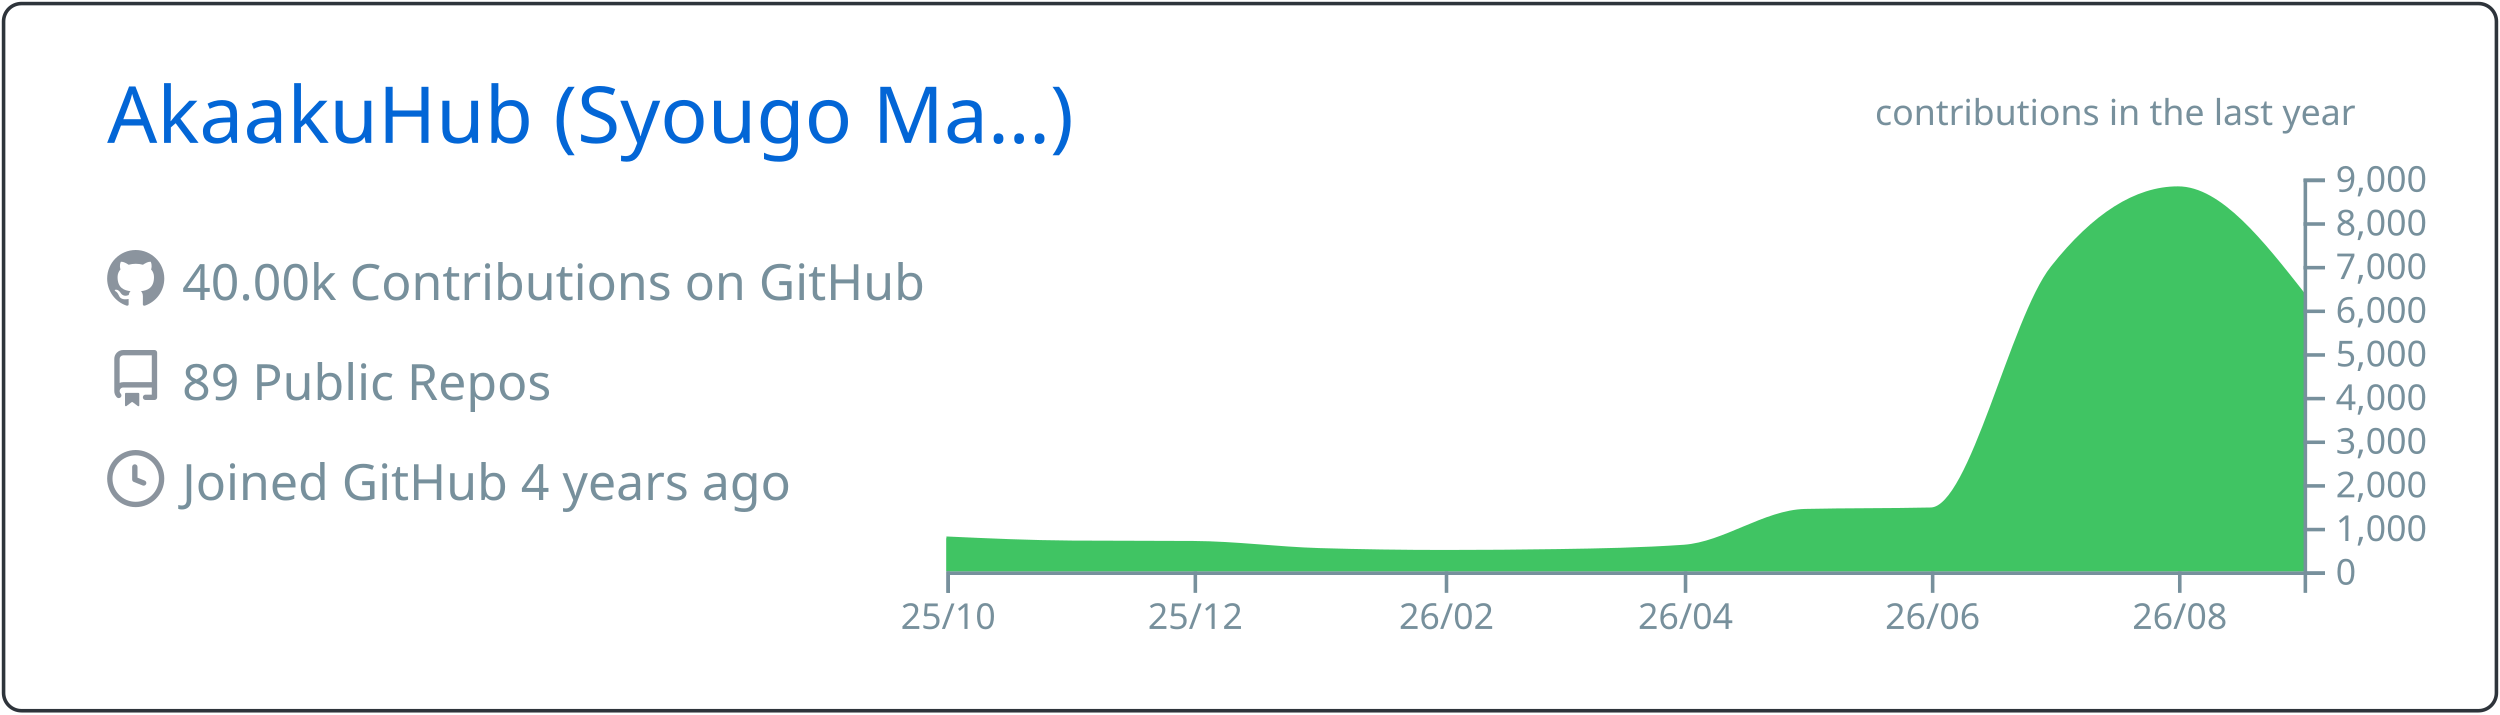
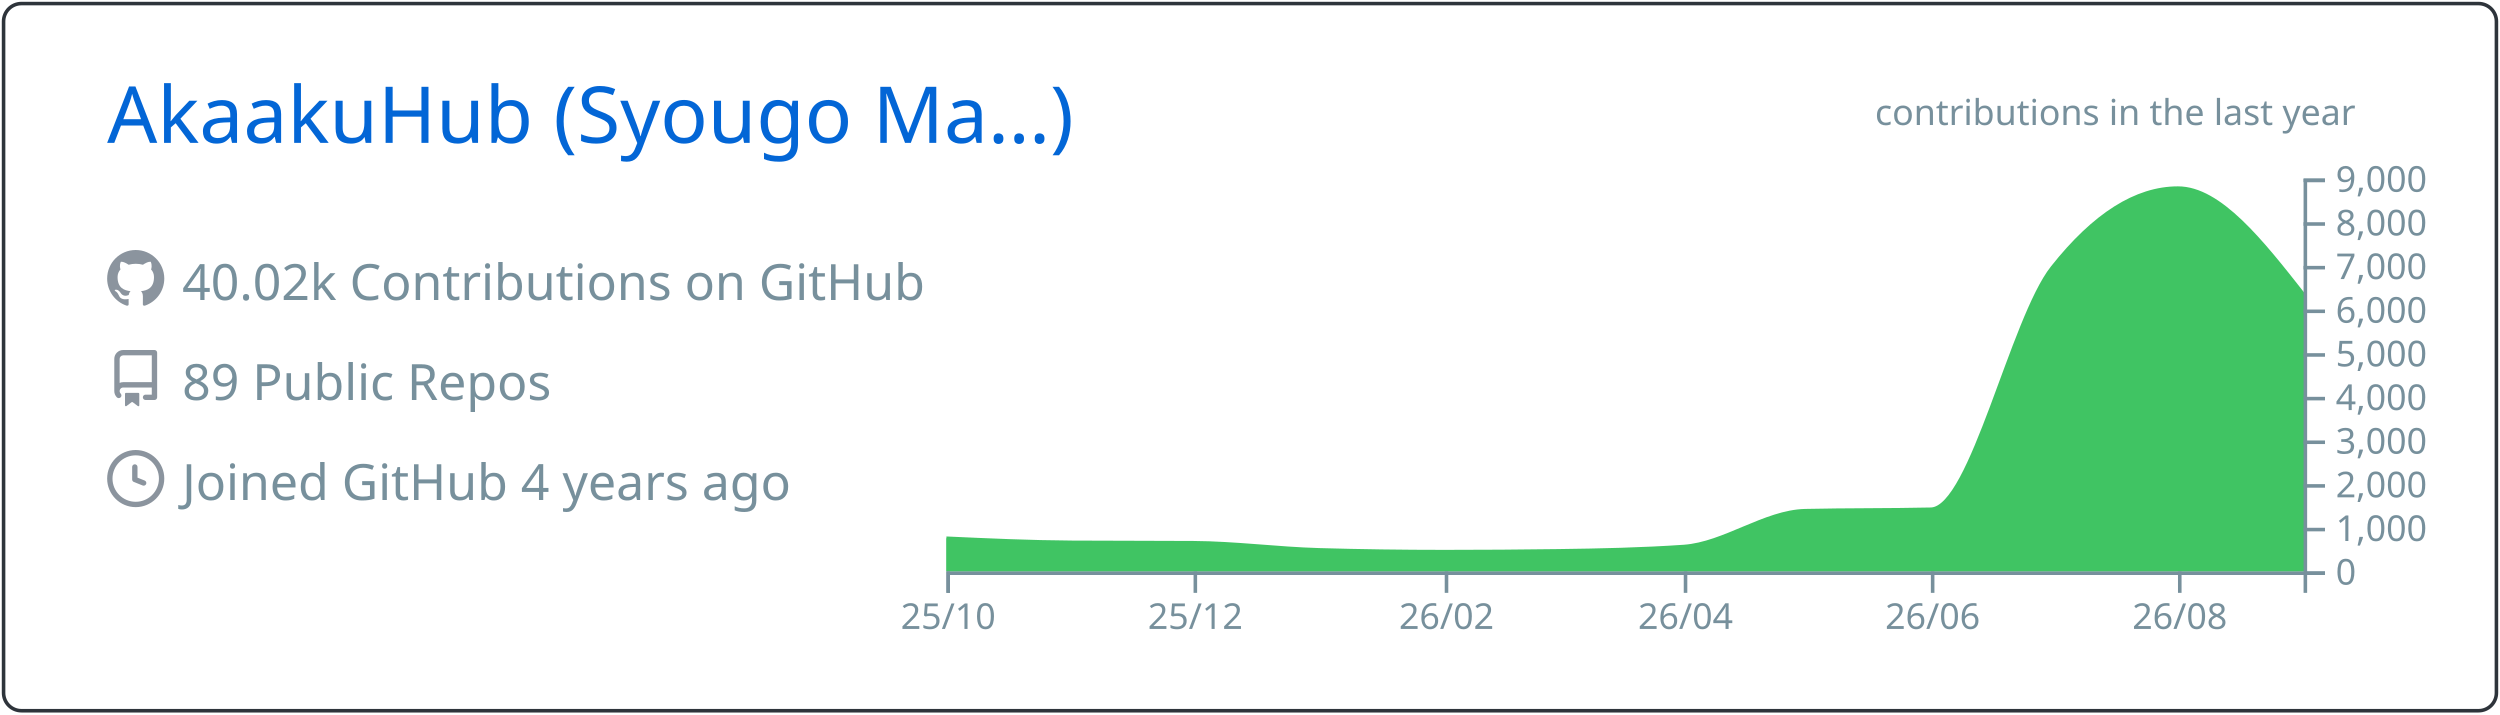
<svg xmlns="http://www.w3.org/2000/svg" width="700" height="200" viewBox="0 0 700 200">
  <style>* {
          font-family: 'Segoe UI', Ubuntu, "Helvetica Neue", Sans-Serif
        }</style>
  <g class="gpsc-root">
    <rect x="1" y="1" rx="5" ry="5" height="99%" width="99.714%" stroke="#2e343b" stroke-width="1" fill="#ffffff00" stroke-opacity="1" />
    <text x="30" y="40" class="gpsc-item" style="--gpsc-i: 0; font-size: 22px; fill: #0366d6;">AkaakuHub (Syougo Ma…)</text>
    <g transform="translate(0,40)">
      <g transform="translate(30,30)">
        <g class="gpsc-item" style="--gpsc-i: 0;">
          <g transform="translate(0,0)" width="14" height="14" fill="#8b949e">
            <path fill-rule="evenodd" d="M8 0C3.58 0 0 3.58 0 8c0 3.54 2.29 6.53 5.47 7.59.4.07.55-.17.55-.38 0-.19-.01-.82-.01-1.49-2.01.37-2.53-.49-2.69-.94-.09-.23-.48-.94-.82-1.13-.28-.15-.68-.52-.01-.53.63-.01 1.08.58 1.23.82.72 1.21 1.87.87 2.33.66.07-.52.28-.87.51-1.07-1.78-.2-3.64-.89-3.64-3.95 0-.87.31-1.59.82-2.15-.08-.2-.36-1.02.08-2.12 0 0 .67-.21 2.2.82.64-.18 1.32-.27 2-.27.68 0 1.36.09 2 .27 1.53-1.04 2.2-.82 2.2-.82.44 1.1.16 1.92.08 2.12.51.56.82 1.27.82 2.15 0 3.07-1.87 3.75-3.65 3.95.29.25.54.73.54 1.48 0 1.07-.01 1.93-.01 2.2 0 .21.15.46.55.38A8.013 8.013 0 0016 8c0-4.42-3.58-8-8-8z" />
          </g>
        </g>
        <g class="gpsc-item" style="--gpsc-i: 1;">
          <g transform="translate(0,28)" width="14" height="14" fill="#8b949e">
            <path fill-rule="evenodd" d="M2 2.5A2.5 2.5 0 014.5 0h8.75a.75.75 0 01.75.75v12.5a.75.75 0 01-.75.75h-2.5a.75.75 0 110-1.5h1.75v-2h-8a1 1 0 00-.714 1.7.75.75 0 01-1.072 1.05A2.495 2.495 0 012 11.5v-9zm10.5-1V9h-8c-.356 0-.694.074-1 .208V2.5a1 1 0 011-1h8zM5 12.25v3.25a.25.25 0 00.4.2l1.45-1.087a.25.25 0 01.3 0L8.6 15.7a.25.25 0 00.4-.2v-3.25a.25.25 0 00-.25-.25h-3.5a.25.25 0 00-.25.25z" />
          </g>
        </g>
        <g class="gpsc-item" style="--gpsc-i: 2;">
          <g transform="translate(0,56)" width="14" height="14" fill="#8b949e">
            <path fill-rule="evenodd" d="M1.5 8a6.5 6.5 0 1113 0 6.5 6.5 0 01-13 0zM8 0a8 8 0 100 16A8 8 0 008 0zm.5 4.75a.75.75 0 00-1.5 0v3.5a.75.75 0 00.471.696l2.5 1a.75.75 0 00.557-1.392L8.5 7.742V4.75z" />
          </g>
        </g>
-         <text x="21" y="14" class="gpsc-item" style="--gpsc-i: 0; fill: #77909c; font-size: 14px;">40.00k Contributions on GitHub</text>
+         <text x="21" y="14" class="gpsc-item" style="--gpsc-i: 0; fill: #77909c; font-size: 14px;">40.02k Contributions on GitHub</text>
        <text x="21" y="42" class="gpsc-item" style="--gpsc-i: 1; fill: #77909c; font-size: 14px;">89 Public Repos</text>
        <text x="21" y="70" class="gpsc-item" style="--gpsc-i: 2; fill: #77909c; font-size: 14px;">Joined GitHub 4 years ago</text>
      </g>
      <g color="#40c463" transform="translate(295,10)">
        <clipPath id="gpsc-reveal-clip">
          <rect class="gpsc-reveal" x="-30" y="0" width="410" height="110" style="--gpsc-w: 410px; --gpsc-i: 3;" />
        </clipPath>
        <g clip-path="url(#gpsc-reveal-clip)" class="gpsc-chart" style="--gpsc-i: 3;">
-           <path transform="translate(-30,0)" stroke="#40c463" fill="#40c463" opacity="1" d="M0,100.711C11.721,101.248,23.443,101.784,35.164,101.86C46.507,101.933,57.851,101.897,69.194,101.97C80.915,102.046,92.637,103.612,104.358,103.962C116.08,104.313,127.801,104.488,139.522,104.488C150.109,104.488,160.697,104.406,171.284,104.243C183.005,104.063,194.726,103.84,206.448,103.033C217.791,102.253,229.134,93.259,240.478,92.999C252.199,92.73,263.92,92.864,275.642,92.596C286.985,92.335,298.328,39.232,309.672,24.897C321.393,10.083,333.114,2.677,344.836,2.677C356.557,2.677,368.279,17.588,380,32.499L380,110C368.279,110,356.557,110,344.836,110C333.114,110,321.393,110,309.672,110C298.328,110,286.985,110,275.642,110C263.92,110,252.199,110,240.478,110C229.134,110,217.791,110,206.448,110C194.726,110,183.005,110,171.284,110C160.697,110,150.109,110,139.522,110C127.801,110,116.08,110,104.358,110C92.637,110,80.915,110,69.194,110C57.851,110,46.507,110,35.164,110C23.443,110,11.721,110,0,110Z" />
+           <path transform="translate(-30,0)" stroke="#40c463" fill="#40c463" opacity="1" d="M0,100.711C11.721,101.248,23.443,101.784,35.164,101.86C46.507,101.933,57.851,101.897,69.194,101.97C80.915,102.046,92.637,103.628,104.358,103.962C116.08,104.296,127.801,104.463,139.522,104.463C150.109,104.463,160.697,104.39,171.284,104.243C183.005,104.081,194.726,103.84,206.448,103.033C217.791,102.253,229.134,93.259,240.478,92.999C252.199,92.73,263.92,92.864,275.642,92.596C286.985,92.335,298.328,39.232,309.672,24.897C321.393,10.083,333.114,2.677,344.836,2.677C356.557,2.677,368.279,17.588,380,32.499L380,110C368.279,110,356.557,110,344.836,110C333.114,110,321.393,110,309.672,110C298.328,110,286.985,110,275.642,110C263.92,110,252.199,110,240.478,110C229.134,110,217.791,110,206.448,110C194.726,110,183.005,110,171.284,110C160.697,110,150.109,110,139.522,110C127.801,110,116.08,110,104.358,110C92.637,110,80.915,110,69.194,110C57.851,110,46.507,110,35.164,110C23.443,110,11.721,110,0,110Z" />
        </g>
        <g color="#77909c" transform="translate(-30,110)" fill="none" font-size="10" font-family="sans-serif" text-anchor="middle">
          <path class="domain" stroke="currentColor" d="M0.5,6V0.5H380.5V6" />
          <g class="tick" opacity="1" transform="translate(0.5,0)">
            <line stroke="currentColor" y2="6" />
            <text fill="currentColor" y="9" dy="0.71em">25/10</text>
          </g>
          <g class="tick" opacity="1" transform="translate(69.69403,0)">
            <line stroke="currentColor" y2="6" />
            <text fill="currentColor" y="9" dy="0.71em">25/12</text>
          </g>
          <g class="tick" opacity="1" transform="translate(140.0224,0)">
            <line stroke="currentColor" y2="6" />
            <text fill="currentColor" y="9" dy="0.71em">26/02</text>
          </g>
          <g class="tick" opacity="1" transform="translate(206.9478,0)">
            <line stroke="currentColor" y2="6" />
            <text fill="currentColor" y="9" dy="0.71em">26/04</text>
          </g>
          <g class="tick" opacity="1" transform="translate(276.1418,0)">
            <line stroke="currentColor" y2="6" />
            <text fill="currentColor" y="9" dy="0.71em">26/06</text>
          </g>
          <g class="tick" opacity="1" transform="translate(345.3358,0)">
            <line stroke="currentColor" y2="6" />
            <text fill="currentColor" y="9" dy="0.71em">26/08</text>
          </g>
        </g>
        <g color="#77909c" transform="translate(350,0)" fill="none" font-size="10" font-family="sans-serif" text-anchor="start">
          <path class="domain" stroke="currentColor" d="M6,110.5H0.5V0.5H6" />
          <g class="tick" opacity="1" transform="translate(0,110.5)">
            <line stroke="currentColor" x2="6" />
            <text fill="currentColor" x="9" dy="0.32em">0</text>
          </g>
          <g class="tick" opacity="1" transform="translate(0,98.27778)">
            <line stroke="currentColor" x2="6" />
            <text fill="currentColor" x="9" dy="0.32em">1,000</text>
          </g>
          <g class="tick" opacity="1" transform="translate(0,86.05556)">
            <line stroke="currentColor" x2="6" />
            <text fill="currentColor" x="9" dy="0.32em">2,000</text>
          </g>
          <g class="tick" opacity="1" transform="translate(0,73.83333)">
            <line stroke="currentColor" x2="6" />
            <text fill="currentColor" x="9" dy="0.32em">3,000</text>
          </g>
          <g class="tick" opacity="1" transform="translate(0,61.61111)">
            <line stroke="currentColor" x2="6" />
            <text fill="currentColor" x="9" dy="0.32em">4,000</text>
          </g>
          <g class="tick" opacity="1" transform="translate(0,49.38889)">
            <line stroke="currentColor" x2="6" />
            <text fill="currentColor" x="9" dy="0.32em">5,000</text>
          </g>
          <g class="tick" opacity="1" transform="translate(0,37.16667)">
            <line stroke="currentColor" x2="6" />
            <text fill="currentColor" x="9" dy="0.32em">6,000</text>
          </g>
          <g class="tick" opacity="1" transform="translate(0,24.94444)">
            <line stroke="currentColor" x2="6" />
            <text fill="currentColor" x="9" dy="0.32em">7,000</text>
          </g>
          <g class="tick" opacity="1" transform="translate(0,12.72222)">
            <line stroke="currentColor" x2="6" />
            <text fill="currentColor" x="9" dy="0.32em">8,000</text>
          </g>
          <g class="tick" opacity="1" transform="translate(0,0.5)">
            <line stroke="currentColor" x2="6" />
            <text fill="currentColor" x="9" dy="0.32em">9,000</text>
          </g>
        </g>
        <g>
          <text y="-15" x="230" style="fill: #77909c; font-size: 10px;">contributions in the last year</text>
        </g>
      </g>
    </g>
  </g>
</svg>
